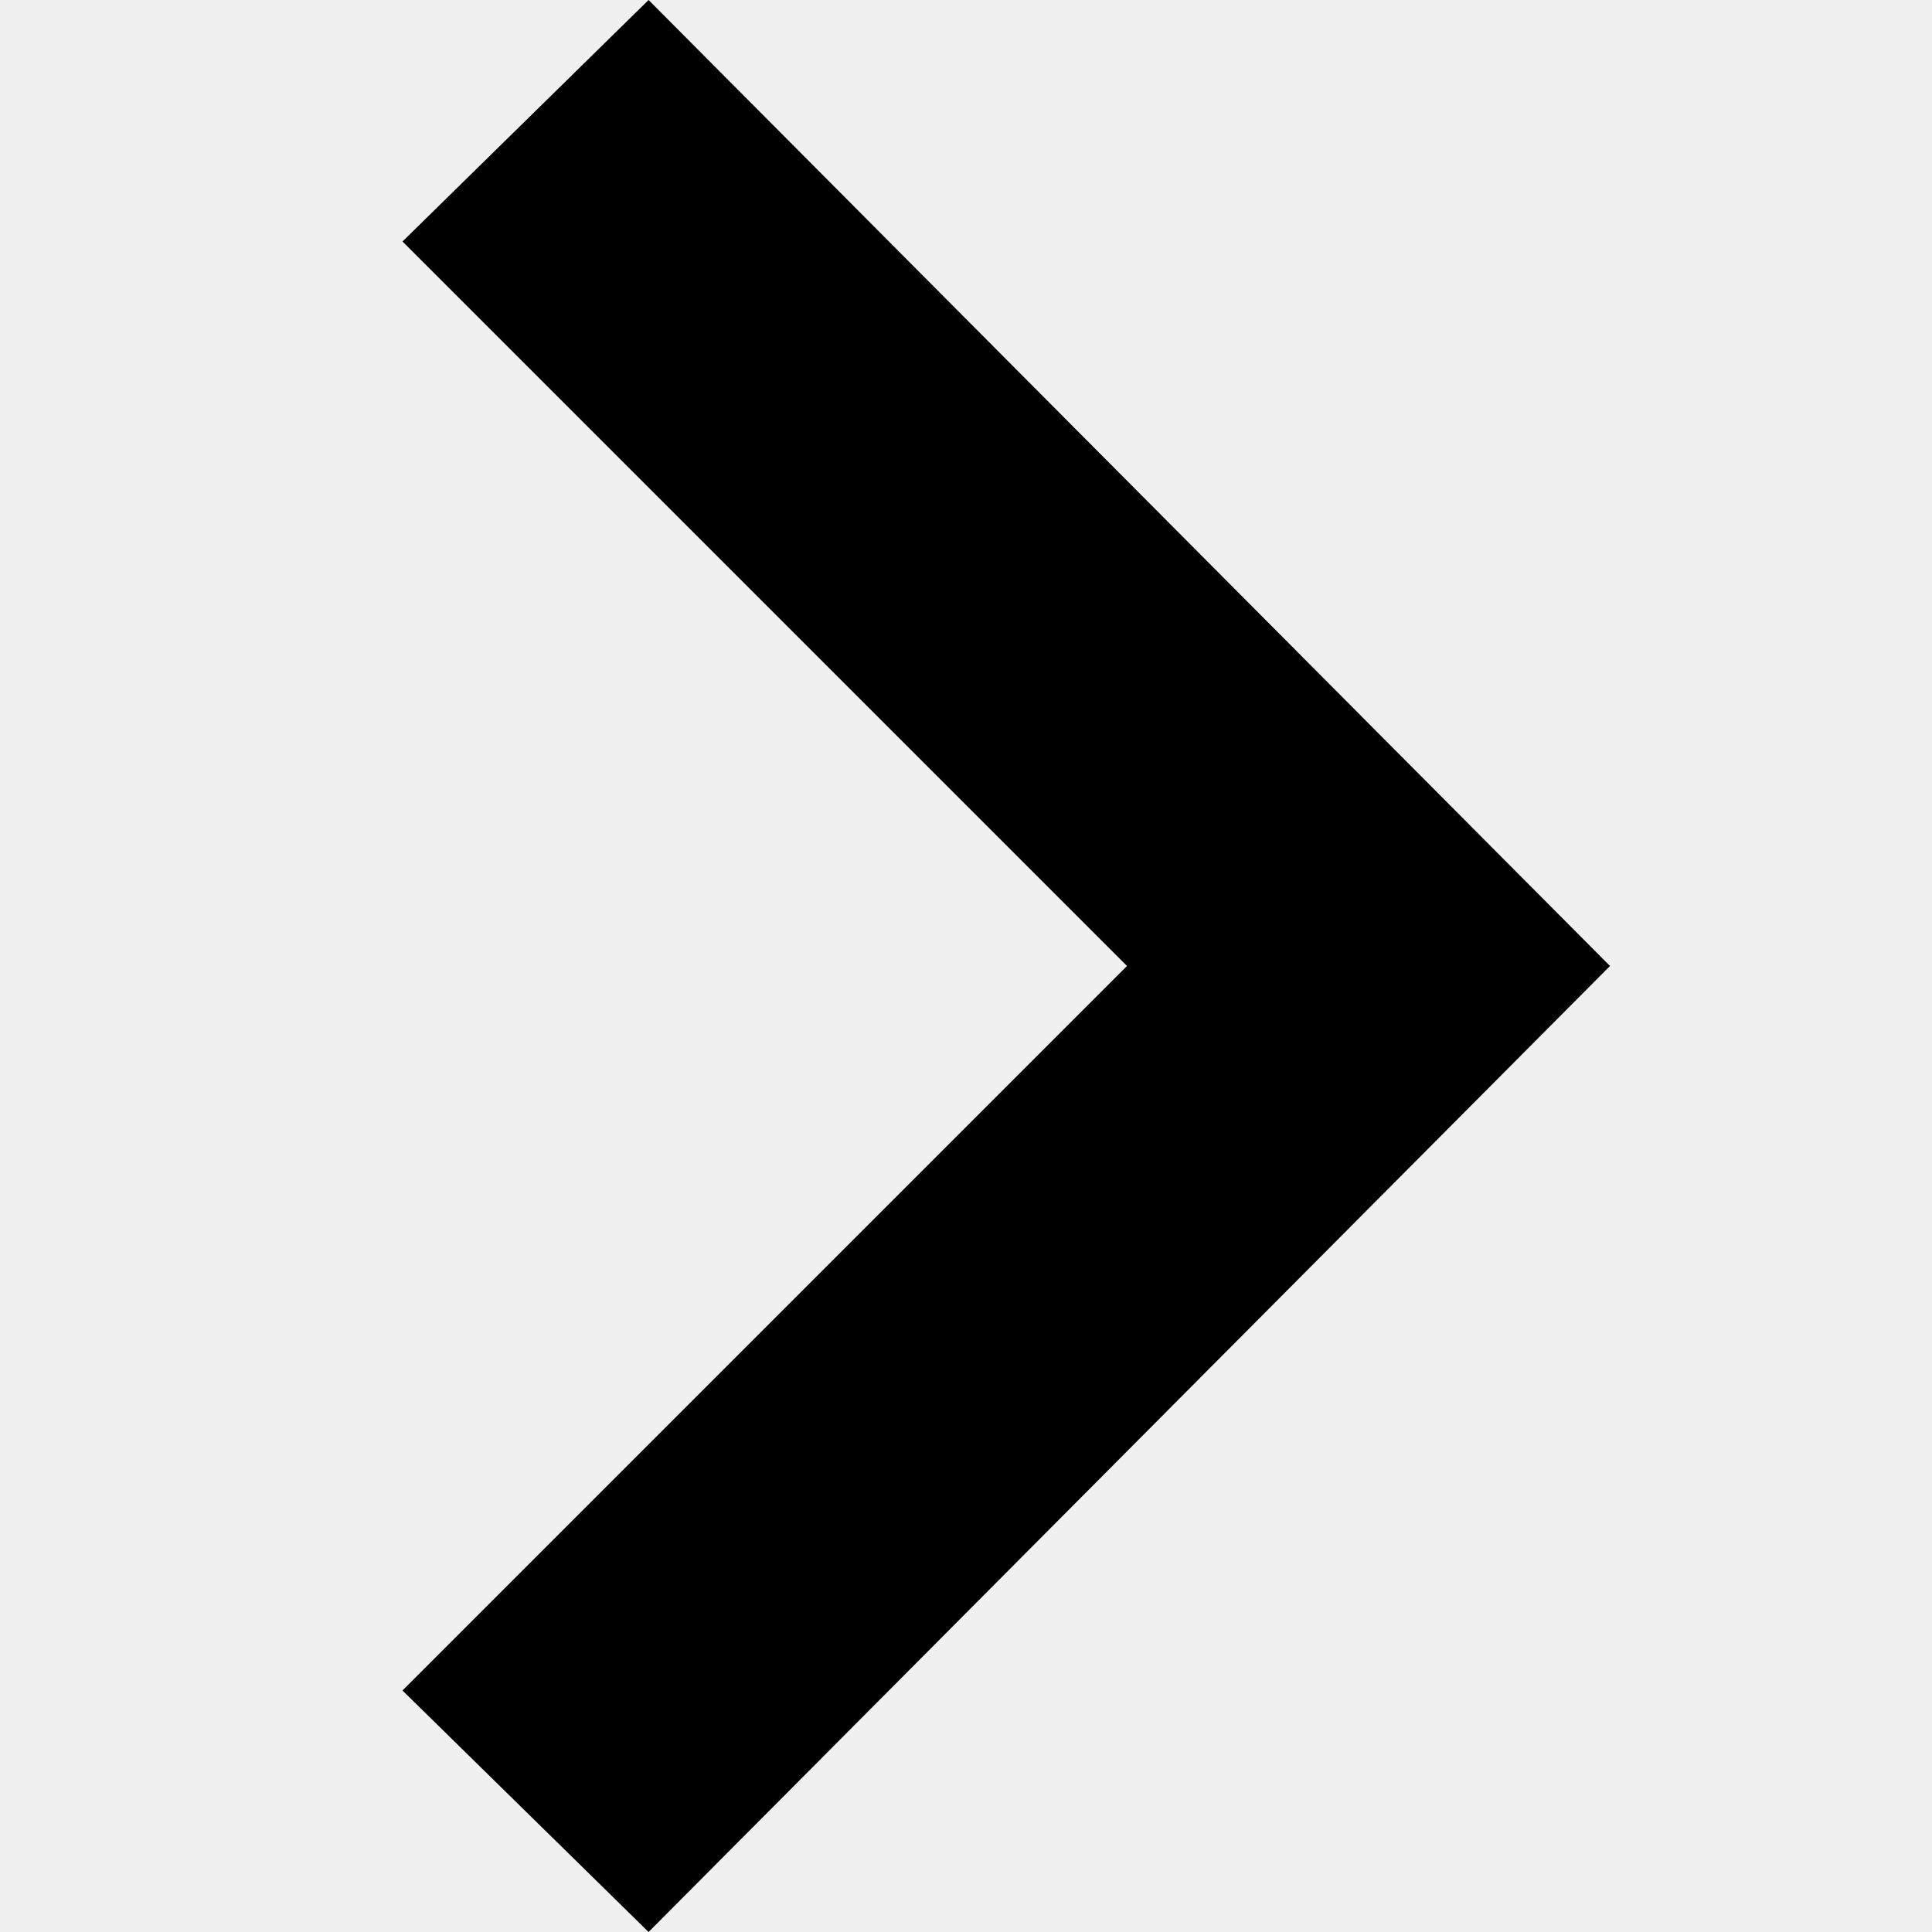
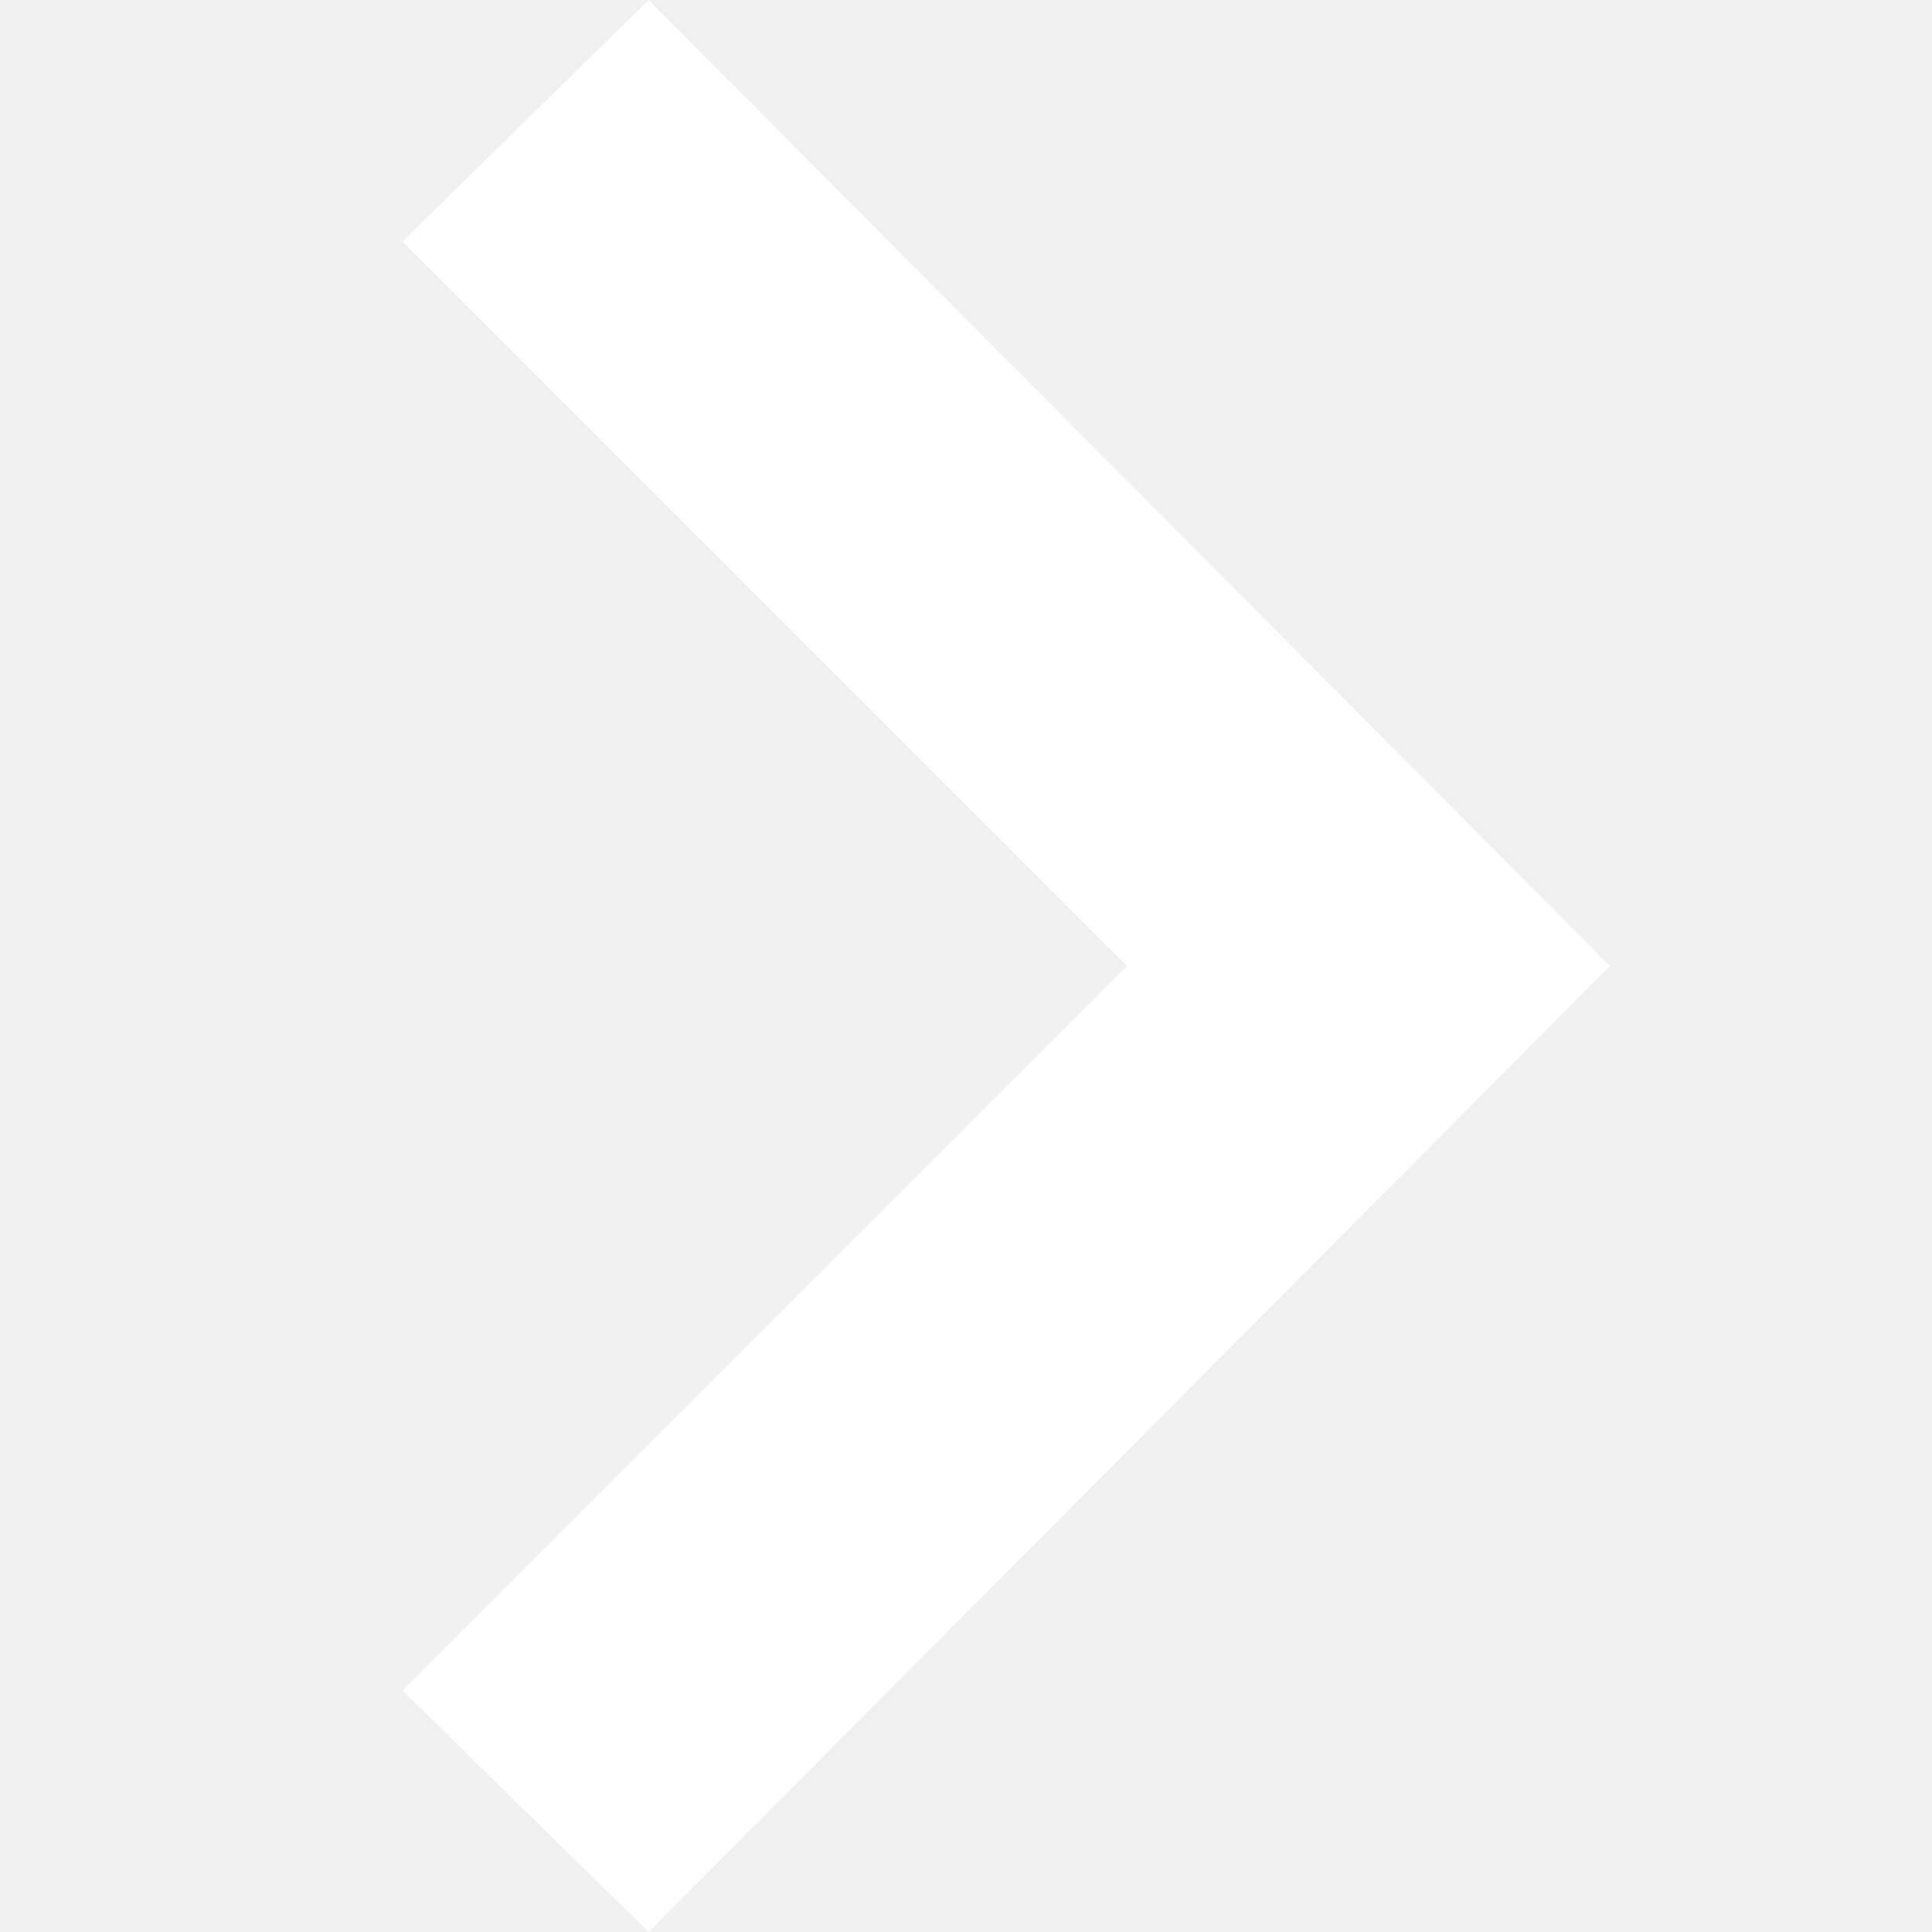
- <svg xmlns="http://www.w3.org/2000/svg" width="24" height="24" viewBox="0 0 24 24">
+ <svg xmlns="http://www.w3.org/2000/svg" fill="#FFFFFF" width="24" height="24" viewBox="0 0 24 24">
  <path d="M5 3l3.057-3 11.943 12-11.943 12-3.057-3 9-9z" />
</svg>
